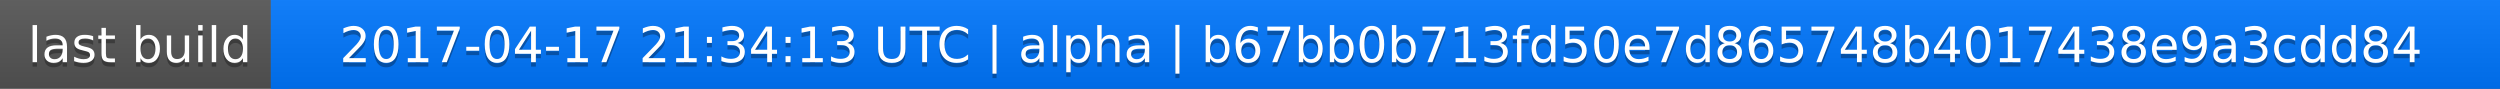
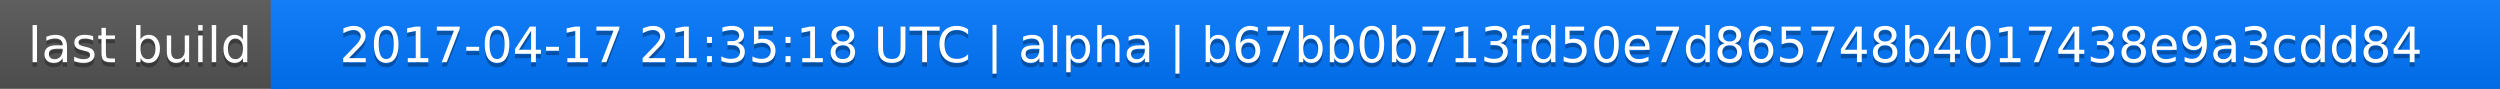
<svg xmlns="http://www.w3.org/2000/svg" width="563" height="20">
  <linearGradient id="a" x2="0" y2="100%">
    <stop offset="0" stop-color="#bbb" stop-opacity=".1" />
    <stop offset="1" stop-opacity=".1" />
  </linearGradient>
  <rect rx="0" width="563" height="20" fill="#555" />
  <rect rx="0" x="61" width="502" height="20" fill="#07f" />
  <path fill="#07f" d="M61 0h4v20h-4z" />
  <rect rx="0" width="563" height="20" fill="url(#a)" />
  <g fill="#fff" text-anchor="middle" font-family="DejaVu Sans,Verdana,Geneva,sans-serif" font-size="11">
    <text x="31.5" y="15" fill="#010101" fill-opacity=".3">last build</text>
    <text x="31.5" y="14">last build</text>
-     <text x="311" y="15" fill="#010101" fill-opacity=".3">2017-04-17 21:34:13 UTC | alpha | b67bb0b713fd50e7d865748b4017438e9a3cdd84</text>
-     <text x="311" y="14">2017-04-17 21:34:13 UTC | alpha | b67bb0b713fd50e7d865748b4017438e9a3cdd84</text>
+     <text x="311" y="15" fill="#010101" fill-opacity=".3">2017-04-17 21:35:18 UTC | alpha | b67bb0b713fd50e7d865748b4017438e9a3cdd84</text>
+     <text x="311" y="14">2017-04-17 21:35:18 UTC | alpha | b67bb0b713fd50e7d865748b4017438e9a3cdd84</text>
  </g>
</svg>
